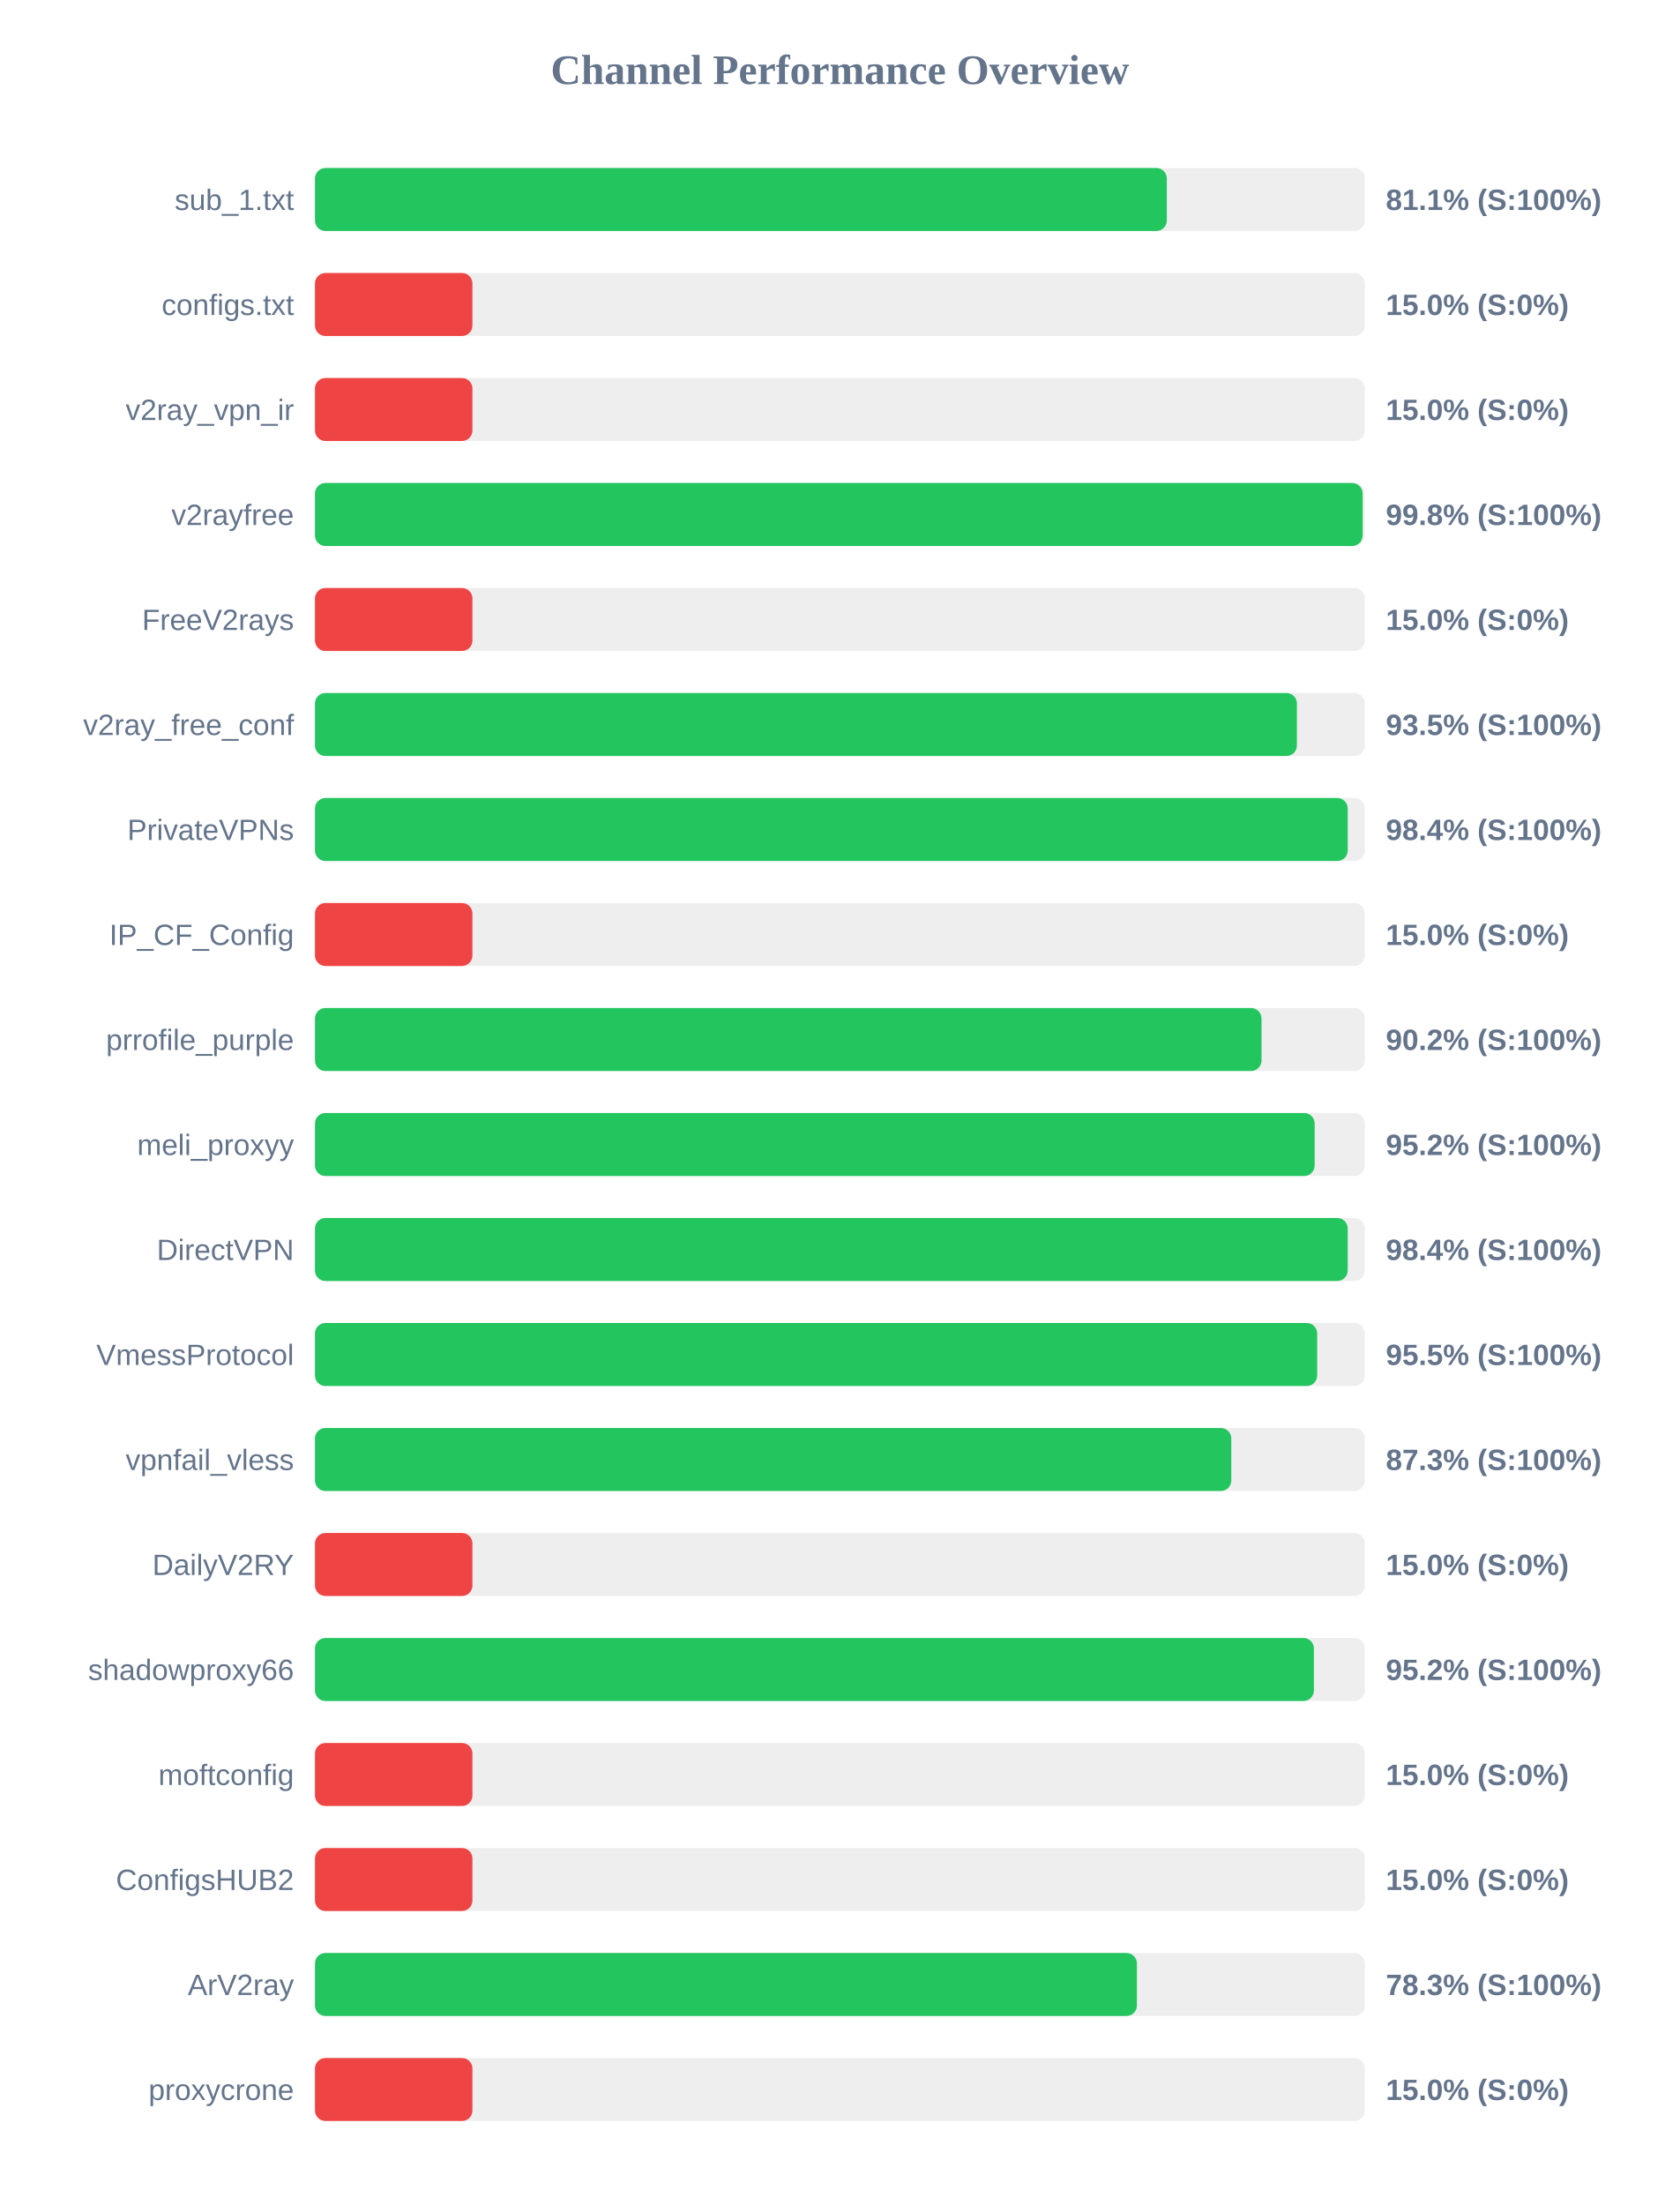
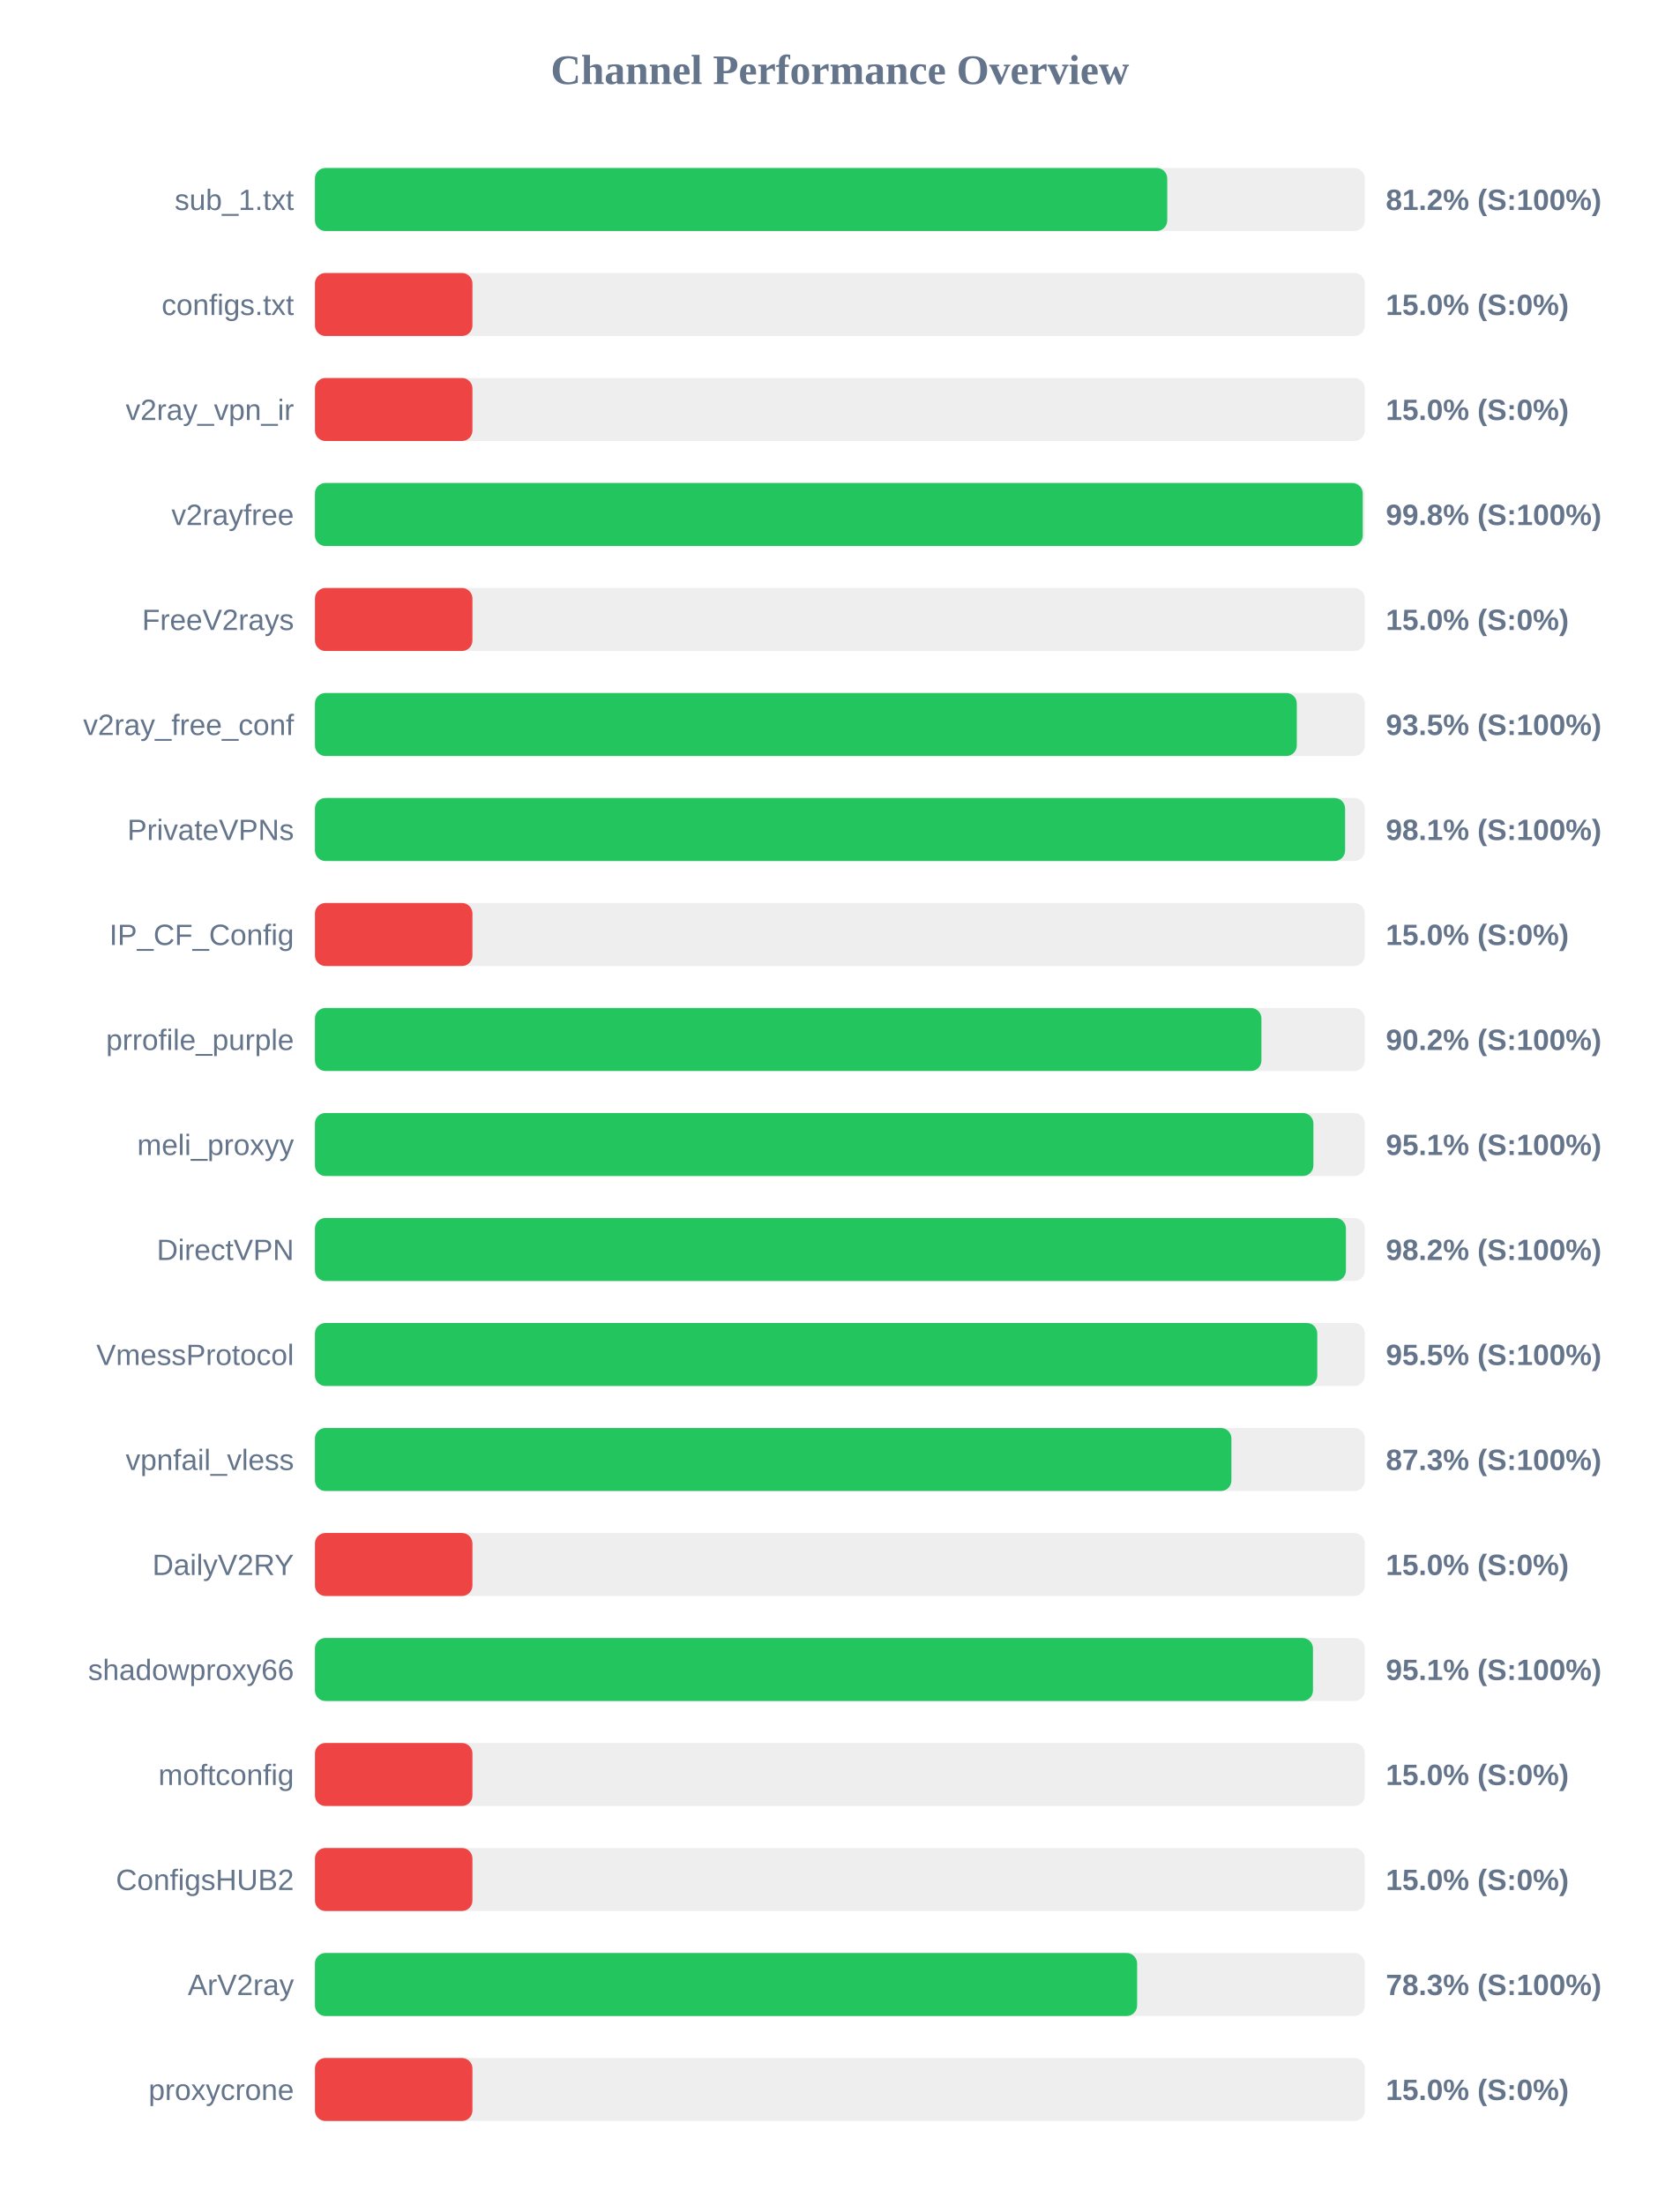
<svg xmlns="http://www.w3.org/2000/svg" width="800" height="1050" version="1.1">
  <style>
        .row { font: 14px Arial; fill: #64748b; }
        .score { font: bold 14px Arial; fill: #64748b; }
    </style>
  <text x="400" y="40" text-anchor="middle" font-size="20px" font-weight="bold" fill="#64748b">Channel Performance Overview</text>
  <rect x="150" y="80" width="500" height="30" fill="#eee" rx="5" />
-   <rect x="150" y="80" width="405.7" height="30" fill="#22c55e" rx="5" />
+   <rect x="150" y="80" width="405.9" height="30" fill="#22c55e" rx="5" />
  <text x="140" y="100" text-anchor="end" class="row">sub_1.txt</text>
-   <text x="660" y="100" text-anchor="start" class="score">81.1% (S:100%)</text>
+   <text x="660" y="100" text-anchor="start" class="score">81.2% (S:100%)</text>
  <rect x="150" y="130" width="500" height="30" fill="#eee" rx="5" />
  <rect x="150" y="130" width="75.0" height="30" fill="#ef4444" rx="5" />
  <text x="140" y="150" text-anchor="end" class="row">configs.txt</text>
  <text x="660" y="150" text-anchor="start" class="score">15.0% (S:0%)</text>
  <rect x="150" y="180" width="500" height="30" fill="#eee" rx="5" />
  <rect x="150" y="180" width="75.0" height="30" fill="#ef4444" rx="5" />
  <text x="140" y="200" text-anchor="end" class="row">v2ray_vpn_ir</text>
  <text x="660" y="200" text-anchor="start" class="score">15.0% (S:0%)</text>
  <rect x="150" y="230" width="500" height="30" fill="#eee" rx="5" />
-   <rect x="150" y="230" width="498.95" height="30" fill="#22c55e" rx="5" />
+   <rect x="150" y="230" width="499.0" height="30" fill="#22c55e" rx="5" />
  <text x="140" y="250" text-anchor="end" class="row">v2rayfree</text>
  <text x="660" y="250" text-anchor="start" class="score">99.8% (S:100%)</text>
  <rect x="150" y="280" width="500" height="30" fill="#eee" rx="5" />
  <rect x="150" y="280" width="75.0" height="30" fill="#ef4444" rx="5" />
  <text x="140" y="300" text-anchor="end" class="row">FreeV2rays</text>
  <text x="660" y="300" text-anchor="start" class="score">15.0% (S:0%)</text>
  <rect x="150" y="330" width="500" height="30" fill="#eee" rx="5" />
-   <rect x="150" y="330" width="467.65" height="30" fill="#22c55e" rx="5" />
+   <rect x="150" y="330" width="467.6" height="30" fill="#22c55e" rx="5" />
  <text x="140" y="350" text-anchor="end" class="row">v2ray_free_conf</text>
  <text x="660" y="350" text-anchor="start" class="score">93.5% (S:100%)</text>
  <rect x="150" y="380" width="500" height="30" fill="#eee" rx="5" />
-   <rect x="150" y="380" width="491.85" height="30" fill="#22c55e" rx="5" />
+   <rect x="150" y="380" width="490.6" height="30" fill="#22c55e" rx="5" />
  <text x="140" y="400" text-anchor="end" class="row">PrivateVPNs</text>
-   <text x="660" y="400" text-anchor="start" class="score">98.4% (S:100%)</text>
+   <text x="660" y="400" text-anchor="start" class="score">98.1% (S:100%)</text>
  <rect x="150" y="430" width="500" height="30" fill="#eee" rx="5" />
  <rect x="150" y="430" width="75.0" height="30" fill="#ef4444" rx="5" />
  <text x="140" y="450" text-anchor="end" class="row">IP_CF_Config</text>
  <text x="660" y="450" text-anchor="start" class="score">15.0% (S:0%)</text>
  <rect x="150" y="480" width="500" height="30" fill="#eee" rx="5" />
-   <rect x="150" y="480" width="450.8" height="30" fill="#22c55e" rx="5" />
+   <rect x="150" y="480" width="450.75" height="30" fill="#22c55e" rx="5" />
  <text x="140" y="500" text-anchor="end" class="row">prrofile_purple</text>
  <text x="660" y="500" text-anchor="start" class="score">90.2% (S:100%)</text>
  <rect x="150" y="530" width="500" height="30" fill="#eee" rx="5" />
-   <rect x="150" y="530" width="476.1" height="30" fill="#22c55e" rx="5" />
+   <rect x="150" y="530" width="475.5" height="30" fill="#22c55e" rx="5" />
  <text x="140" y="550" text-anchor="end" class="row">meli_proxyy</text>
-   <text x="660" y="550" text-anchor="start" class="score">95.2% (S:100%)</text>
+   <text x="660" y="550" text-anchor="start" class="score">95.1% (S:100%)</text>
  <rect x="150" y="580" width="500" height="30" fill="#eee" rx="5" />
-   <rect x="150" y="580" width="491.85" height="30" fill="#22c55e" rx="5" />
+   <rect x="150" y="580" width="491.0" height="30" fill="#22c55e" rx="5" />
  <text x="140" y="600" text-anchor="end" class="row">DirectVPN</text>
-   <text x="660" y="600" text-anchor="start" class="score">98.4% (S:100%)</text>
+   <text x="660" y="600" text-anchor="start" class="score">98.2% (S:100%)</text>
  <rect x="150" y="630" width="500" height="30" fill="#eee" rx="5" />
-   <rect x="150" y="630" width="477.3" height="30" fill="#22c55e" rx="5" />
+   <rect x="150" y="630" width="477.35" height="30" fill="#22c55e" rx="5" />
  <text x="140" y="650" text-anchor="end" class="row">VmessProtocol</text>
  <text x="660" y="650" text-anchor="start" class="score">95.5% (S:100%)</text>
  <rect x="150" y="680" width="500" height="30" fill="#eee" rx="5" />
-   <rect x="150" y="680" width="436.4" height="30" fill="#22c55e" rx="5" />
+   <rect x="150" y="680" width="436.45" height="30" fill="#22c55e" rx="5" />
  <text x="140" y="700" text-anchor="end" class="row">vpnfail_vless</text>
  <text x="660" y="700" text-anchor="start" class="score">87.3% (S:100%)</text>
  <rect x="150" y="730" width="500" height="30" fill="#eee" rx="5" />
  <rect x="150" y="730" width="75.0" height="30" fill="#ef4444" rx="5" />
  <text x="140" y="750" text-anchor="end" class="row">DailyV2RY</text>
  <text x="660" y="750" text-anchor="start" class="score">15.0% (S:0%)</text>
  <rect x="150" y="780" width="500" height="30" fill="#eee" rx="5" />
-   <rect x="150" y="780" width="475.75" height="30" fill="#22c55e" rx="5" />
+   <rect x="150" y="780" width="475.3" height="30" fill="#22c55e" rx="5" />
  <text x="140" y="800" text-anchor="end" class="row">shadowproxy66</text>
-   <text x="660" y="800" text-anchor="start" class="score">95.2% (S:100%)</text>
+   <text x="660" y="800" text-anchor="start" class="score">95.1% (S:100%)</text>
  <rect x="150" y="830" width="500" height="30" fill="#eee" rx="5" />
  <rect x="150" y="830" width="75.0" height="30" fill="#ef4444" rx="5" />
  <text x="140" y="850" text-anchor="end" class="row">moftconfig</text>
  <text x="660" y="850" text-anchor="start" class="score">15.0% (S:0%)</text>
  <rect x="150" y="880" width="500" height="30" fill="#eee" rx="5" />
  <rect x="150" y="880" width="75.0" height="30" fill="#ef4444" rx="5" />
  <text x="140" y="900" text-anchor="end" class="row">ConfigsHUB2</text>
  <text x="660" y="900" text-anchor="start" class="score">15.0% (S:0%)</text>
  <rect x="150" y="930" width="500" height="30" fill="#eee" rx="5" />
-   <rect x="150" y="930" width="391.45" height="30" fill="#22c55e" rx="5" />
+   <rect x="150" y="930" width="391.55" height="30" fill="#22c55e" rx="5" />
  <text x="140" y="950" text-anchor="end" class="row">ArV2ray</text>
  <text x="660" y="950" text-anchor="start" class="score">78.3% (S:100%)</text>
  <rect x="150" y="980" width="500" height="30" fill="#eee" rx="5" />
  <rect x="150" y="980" width="75.0" height="30" fill="#ef4444" rx="5" />
  <text x="140" y="1000" text-anchor="end" class="row">proxycrone</text>
  <text x="660" y="1000" text-anchor="start" class="score">15.0% (S:0%)</text>
</svg>
